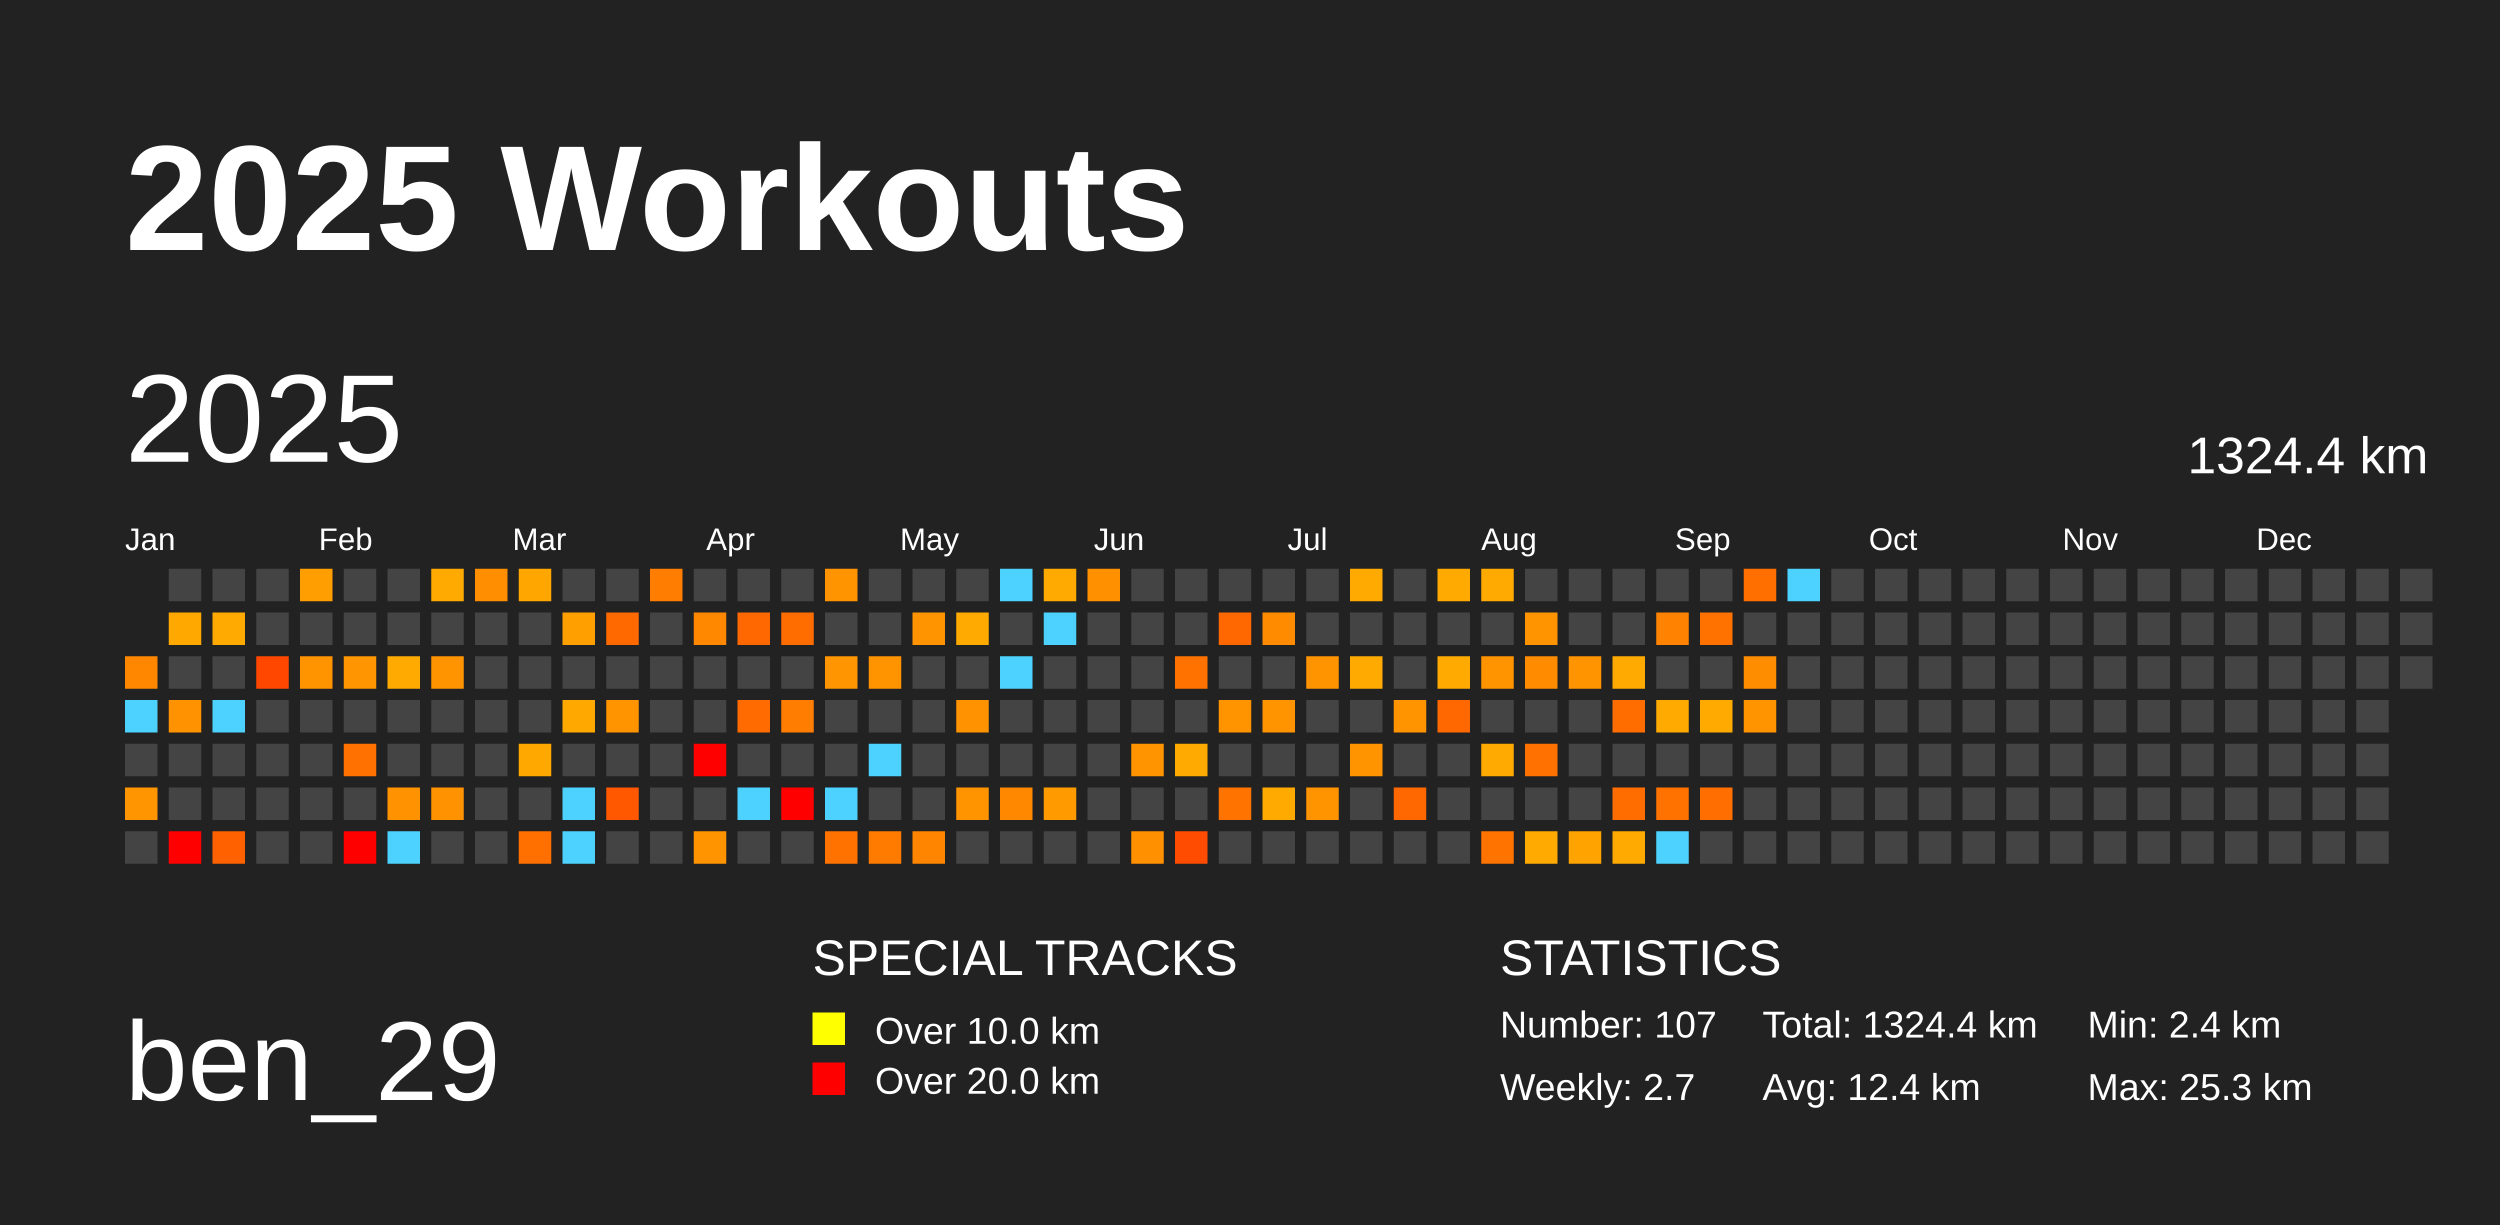
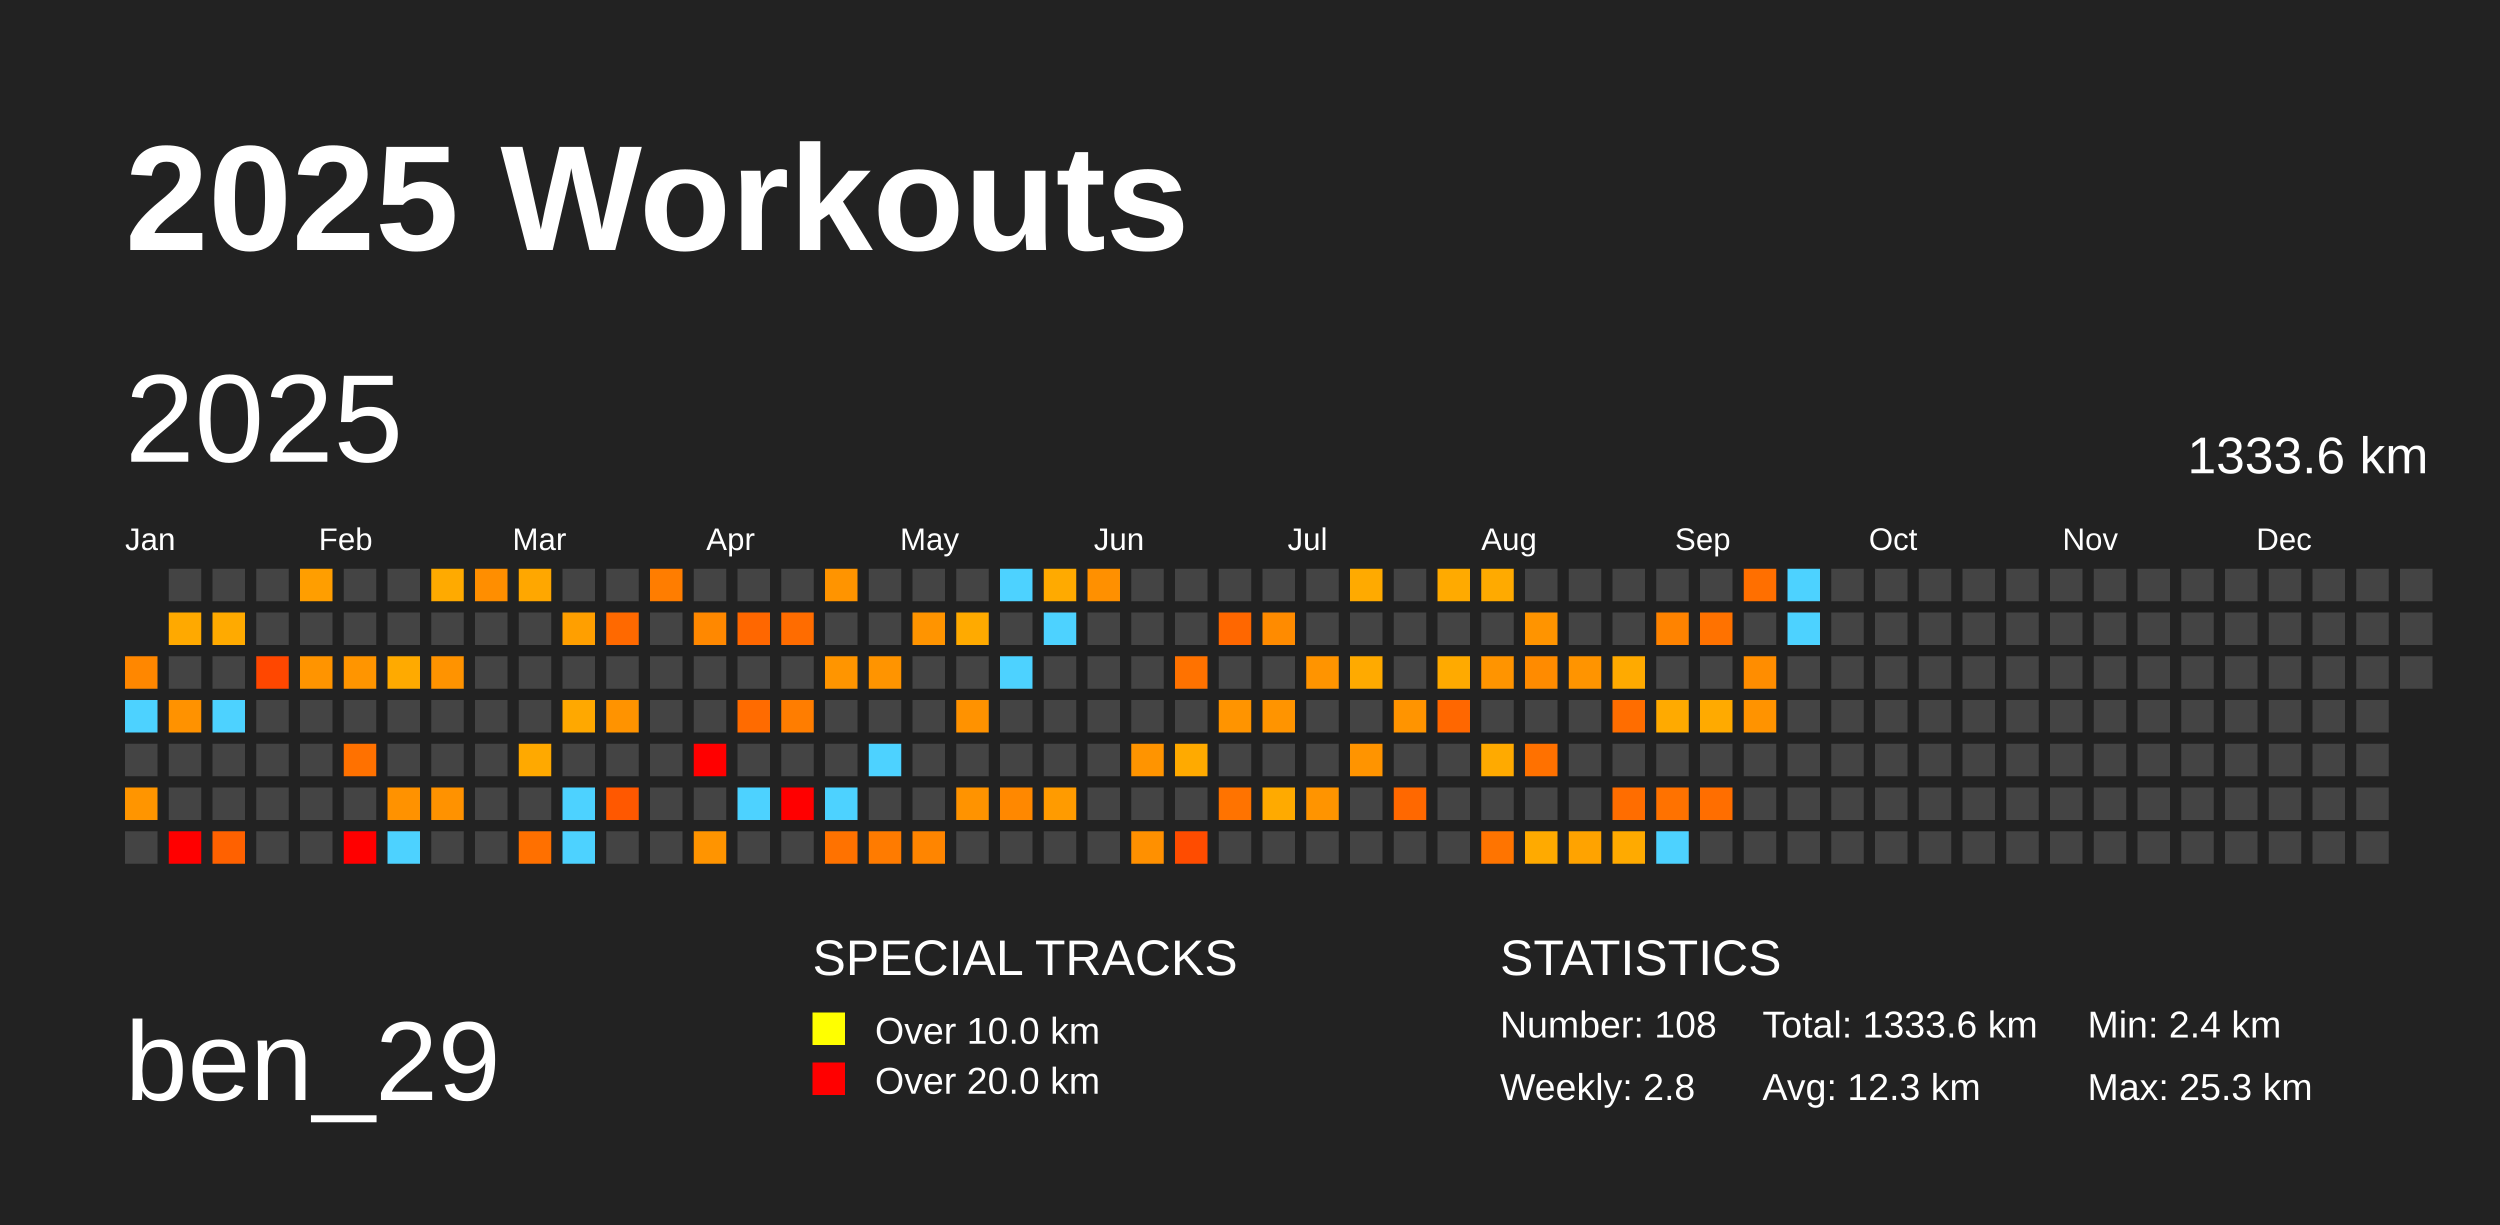
<svg xmlns="http://www.w3.org/2000/svg" baseProfile="full" height="98mm" version="1.1" viewBox="0,0,200,98" width="200mm">
  <defs />
  <rect fill="#222222" height="98" width="200" x="0" y="0" />
  <text fill="#FFFFFF" style="font-size:12px; font-family:Arial; font-weight:bold;" x="10" y="20">2025 Workouts</text>
  <text fill="#FFFFFF" style="font-size:9px; font-family:Arial" x="10" y="88">ben_29</text>
  <text fill="#FFFFFF" style="font-size:4px; font-family:Arial" x="65" y="78">SPECIAL TRACKS</text>
  <rect fill="yellow" height="2.6" width="2.6" x="65" y="81" />
  <text fill="#FFFFFF" style="font-size:3px; font-family:Arial" x="70" y="83.5">Over 10.0 km</text>
  <rect fill="red" height="2.6" width="2.6" x="65" y="85" />
  <text fill="#FFFFFF" style="font-size:3px; font-family:Arial" x="70" y="87.5">Over 20.0 km</text>
  <text fill="#FFFFFF" style="font-size:4px; font-family:Arial" x="120" y="78">STATISTICS</text>
-   <text fill="#FFFFFF" style="font-size:3px; font-family:Arial" x="120" y="83">Number: 107</text>
-   <text fill="#FFFFFF" style="font-size:3px; font-family:Arial" x="120" y="88">Weekly: 2.7</text>
-   <text fill="#FFFFFF" style="font-size:3px; font-family:Arial" x="141" y="83">Total: 1324.4 km</text>
-   <text fill="#FFFFFF" style="font-size:3px; font-family:Arial" x="141" y="88">Avg: 12.4 km</text>
+   <text fill="#FFFFFF" style="font-size:3px; font-family:Arial" x="120" y="83">Number: 108</text>
+   <text fill="#FFFFFF" style="font-size:3px; font-family:Arial" x="120" y="88">Weekly: 2.8</text>
+   <text fill="#FFFFFF" style="font-size:3px; font-family:Arial" x="141" y="83">Total: 1333.6 km</text>
+   <text fill="#FFFFFF" style="font-size:3px; font-family:Arial" x="141" y="88">Avg: 12.3 km</text>
  <text fill="#FFFFFF" style="font-size:3px; font-family:Arial" x="167" y="83">Min: 2.4 km</text>
  <text fill="#FFFFFF" style="font-size:3px; font-family:Arial" x="167" y="88">Max: 25.3 km</text>
  <text dominant-baseline="hanging" fill="#FFFFFF" style="font-size:10.0px; font-family:Arial;" x="10" y="30">2025</text>
-   <text dominant-baseline="hanging" fill="#FFFFFF" style="font-size:4.125px; font-family:Arial;" x="175" y="35">1324.4 km</text>
+   <text dominant-baseline="hanging" fill="#FFFFFF" style="font-size:4.125px; font-family:Arial;" x="175" y="35">1333.6 km</text>
  <text fill="#FFFFFF" style="font-size:2.5px; font-family:Arial" x="10.0" y="44">Jan</text>
  <text fill="#FFFFFF" style="font-size:2.5px; font-family:Arial" x="25.5" y="44">Feb</text>
  <text fill="#FFFFFF" style="font-size:2.5px; font-family:Arial" x="41.0" y="44">Mar</text>
  <text fill="#FFFFFF" style="font-size:2.5px; font-family:Arial" x="56.5" y="44">Apr</text>
  <text fill="#FFFFFF" style="font-size:2.5px; font-family:Arial" x="72.0" y="44">May</text>
  <text fill="#FFFFFF" style="font-size:2.5px; font-family:Arial" x="87.5" y="44">Jun</text>
  <text fill="#FFFFFF" style="font-size:2.5px; font-family:Arial" x="103.0" y="44">Jul</text>
  <text fill="#FFFFFF" style="font-size:2.5px; font-family:Arial" x="118.5" y="44">Aug</text>
  <text fill="#FFFFFF" style="font-size:2.5px; font-family:Arial" x="134.0" y="44">Sep</text>
  <text fill="#FFFFFF" style="font-size:2.5px; font-family:Arial" x="149.5" y="44">Oct</text>
  <text fill="#FFFFFF" style="font-size:2.5px; font-family:Arial" x="165.0" y="44">Nov</text>
  <text fill="#FFFFFF" style="font-size:2.5px; font-family:Arial" x="180.5" y="44">Dec</text>
  <rect fill="#ff8700" height="2.6" width="2.6" x="10.0" y="52.5" />
  <rect fill="#4dd2ff" height="2.6" width="2.6" x="10.0" y="56.0" />
  <rect fill="#444444" height="2.6" width="2.6" x="10.0" y="59.5" />
  <rect fill="#ff9500" height="2.6" width="2.6" x="10.0" y="63.0" />
  <rect fill="#444444" height="2.6" width="2.6" x="10.0" y="66.5" />
  <rect fill="#444444" height="2.6" width="2.6" x="13.5" y="45.5" />
  <rect fill="#ffa900" height="2.6" width="2.6" x="13.5" y="49.0" />
  <rect fill="#444444" height="2.6" width="2.6" x="13.5" y="52.5" />
  <rect fill="#ff9200" height="2.6" width="2.6" x="13.5" y="56.0" />
  <rect fill="#444444" height="2.6" width="2.6" x="13.5" y="59.5" />
  <rect fill="#444444" height="2.6" width="2.6" x="13.5" y="63.0" />
  <rect fill="red" height="2.6" width="2.6" x="13.5" y="66.5" />
  <rect fill="#444444" height="2.6" width="2.6" x="17.0" y="45.5" />
  <rect fill="#ffaa00" height="2.6" width="2.6" x="17.0" y="49.0" />
  <rect fill="#444444" height="2.6" width="2.6" x="17.0" y="52.5" />
  <rect fill="#4dd2ff" height="2.6" width="2.6" x="17.0" y="56.0" />
  <rect fill="#444444" height="2.6" width="2.6" x="17.0" y="59.5" />
  <rect fill="#444444" height="2.6" width="2.6" x="17.0" y="63.0" />
  <rect fill="#ff6100" height="2.6" width="2.6" x="17.0" y="66.5" />
  <rect fill="#444444" height="2.6" width="2.6" x="20.5" y="45.5" />
  <rect fill="#444444" height="2.6" width="2.6" x="20.5" y="49.0" />
  <rect fill="#ff4700" height="2.6" width="2.6" x="20.5" y="52.5" />
  <rect fill="#444444" height="2.6" width="2.6" x="20.5" y="56.0" />
  <rect fill="#444444" height="2.6" width="2.6" x="20.5" y="59.5" />
  <rect fill="#444444" height="2.6" width="2.6" x="20.5" y="63.0" />
  <rect fill="#444444" height="2.6" width="2.6" x="20.5" y="66.5" />
  <rect fill="#ff9e00" height="2.6" width="2.6" x="24.0" y="45.5" />
  <rect fill="#444444" height="2.6" width="2.6" x="24.0" y="49.0" />
  <rect fill="#ff9400" height="2.6" width="2.6" x="24.0" y="52.5" />
  <rect fill="#444444" height="2.6" width="2.6" x="24.0" y="56.0" />
  <rect fill="#444444" height="2.6" width="2.6" x="24.0" y="59.5" />
  <rect fill="#444444" height="2.6" width="2.6" x="24.0" y="63.0" />
  <rect fill="#444444" height="2.6" width="2.6" x="24.0" y="66.5" />
  <rect fill="#444444" height="2.6" width="2.6" x="27.5" y="45.5" />
  <rect fill="#444444" height="2.6" width="2.6" x="27.5" y="49.0" />
  <rect fill="#ff9500" height="2.6" width="2.6" x="27.5" y="52.5" />
  <rect fill="#444444" height="2.6" width="2.6" x="27.5" y="56.0" />
  <rect fill="#ff7100" height="2.6" width="2.6" x="27.5" y="59.5" />
  <rect fill="#444444" height="2.6" width="2.6" x="27.5" y="63.0" />
  <rect fill="red" height="2.6" width="2.6" x="27.5" y="66.5" />
  <rect fill="#444444" height="2.6" width="2.6" x="31.0" y="45.5" />
  <rect fill="#444444" height="2.6" width="2.6" x="31.0" y="49.0" />
  <rect fill="#ffaa00" height="2.6" width="2.6" x="31.0" y="52.5" />
  <rect fill="#444444" height="2.6" width="2.6" x="31.0" y="56.0" />
  <rect fill="#444444" height="2.6" width="2.6" x="31.0" y="59.5" />
  <rect fill="#ff9200" height="2.6" width="2.6" x="31.0" y="63.0" />
  <rect fill="#4dd2ff" height="2.6" width="2.6" x="31.0" y="66.5" />
  <rect fill="#ffaa00" height="2.6" width="2.6" x="34.5" y="45.5" />
  <rect fill="#444444" height="2.6" width="2.6" x="34.5" y="49.0" />
  <rect fill="#ff9300" height="2.6" width="2.6" x="34.5" y="52.5" />
  <rect fill="#444444" height="2.6" width="2.6" x="34.5" y="56.0" />
  <rect fill="#444444" height="2.6" width="2.6" x="34.5" y="59.5" />
  <rect fill="#ff9200" height="2.6" width="2.6" x="34.5" y="63.0" />
  <rect fill="#444444" height="2.6" width="2.6" x="34.5" y="66.5" />
  <rect fill="#ff8e00" height="2.6" width="2.6" x="38.0" y="45.5" />
  <rect fill="#444444" height="2.6" width="2.6" x="38.0" y="49.0" />
  <rect fill="#444444" height="2.6" width="2.6" x="38.0" y="52.5" />
  <rect fill="#444444" height="2.6" width="2.6" x="38.0" y="56.0" />
  <rect fill="#444444" height="2.6" width="2.6" x="38.0" y="59.5" />
  <rect fill="#444444" height="2.6" width="2.6" x="38.0" y="63.0" />
  <rect fill="#444444" height="2.6" width="2.6" x="38.0" y="66.5" />
  <rect fill="#ffa700" height="2.6" width="2.6" x="41.5" y="45.5" />
  <rect fill="#444444" height="2.6" width="2.6" x="41.5" y="49.0" />
  <rect fill="#444444" height="2.6" width="2.6" x="41.5" y="52.5" />
  <rect fill="#444444" height="2.6" width="2.6" x="41.5" y="56.0" />
  <rect fill="#ffa900" height="2.6" width="2.6" x="41.5" y="59.5" />
  <rect fill="#444444" height="2.6" width="2.6" x="41.5" y="63.0" />
  <rect fill="#ff7000" height="2.6" width="2.6" x="41.5" y="66.5" />
  <rect fill="#444444" height="2.6" width="2.6" x="45.0" y="45.5" />
  <rect fill="#ff9f00" height="2.6" width="2.6" x="45.0" y="49.0" />
  <rect fill="#444444" height="2.6" width="2.6" x="45.0" y="52.5" />
  <rect fill="#ffa800" height="2.6" width="2.6" x="45.0" y="56.0" />
  <rect fill="#444444" height="2.6" width="2.6" x="45.0" y="59.5" />
  <rect fill="#4dd2ff" height="2.6" width="2.6" x="45.0" y="63.0" />
  <rect fill="#4dd2ff" height="2.6" width="2.6" x="45.0" y="66.5" />
  <rect fill="#444444" height="2.6" width="2.6" x="48.5" y="45.5" />
  <rect fill="#ff6900" height="2.6" width="2.6" x="48.5" y="49.0" />
  <rect fill="#444444" height="2.6" width="2.6" x="48.5" y="52.5" />
  <rect fill="#ff9300" height="2.6" width="2.6" x="48.5" y="56.0" />
  <rect fill="#444444" height="2.6" width="2.6" x="48.5" y="59.5" />
  <rect fill="#ff5800" height="2.6" width="2.6" x="48.5" y="63.0" />
  <rect fill="#444444" height="2.6" width="2.6" x="48.5" y="66.5" />
  <rect fill="#ff7d00" height="2.6" width="2.6" x="52.0" y="45.5" />
  <rect fill="#444444" height="2.6" width="2.6" x="52.0" y="49.0" />
  <rect fill="#444444" height="2.6" width="2.6" x="52.0" y="52.5" />
  <rect fill="#444444" height="2.6" width="2.6" x="52.0" y="56.0" />
  <rect fill="#444444" height="2.6" width="2.6" x="52.0" y="59.5" />
  <rect fill="#444444" height="2.6" width="2.6" x="52.0" y="63.0" />
  <rect fill="#444444" height="2.6" width="2.6" x="52.0" y="66.5" />
  <rect fill="#444444" height="2.6" width="2.6" x="55.5" y="45.5" />
  <rect fill="#ff8800" height="2.6" width="2.6" x="55.5" y="49.0" />
  <rect fill="#444444" height="2.6" width="2.6" x="55.5" y="52.5" />
  <rect fill="#444444" height="2.6" width="2.6" x="55.5" y="56.0" />
  <rect fill="red" height="2.6" width="2.6" x="55.5" y="59.5" />
  <rect fill="#444444" height="2.6" width="2.6" x="55.5" y="63.0" />
  <rect fill="#ff9400" height="2.6" width="2.6" x="55.5" y="66.5" />
  <rect fill="#444444" height="2.6" width="2.6" x="59.0" y="45.5" />
  <rect fill="#ff6700" height="2.6" width="2.6" x="59.0" y="49.0" />
  <rect fill="#444444" height="2.6" width="2.6" x="59.0" y="52.5" />
  <rect fill="#ff6b00" height="2.6" width="2.6" x="59.0" y="56.0" />
  <rect fill="#444444" height="2.6" width="2.6" x="59.0" y="59.5" />
  <rect fill="#4dd2ff" height="2.6" width="2.6" x="59.0" y="63.0" />
  <rect fill="#444444" height="2.6" width="2.6" x="59.0" y="66.5" />
  <rect fill="#444444" height="2.6" width="2.6" x="62.5" y="45.5" />
  <rect fill="#ff6c00" height="2.6" width="2.6" x="62.5" y="49.0" />
  <rect fill="#444444" height="2.6" width="2.6" x="62.5" y="52.5" />
  <rect fill="#ff7d00" height="2.6" width="2.6" x="62.5" y="56.0" />
  <rect fill="#444444" height="2.6" width="2.6" x="62.5" y="59.5" />
  <rect fill="red" height="2.6" width="2.6" x="62.5" y="63.0" />
  <rect fill="#444444" height="2.6" width="2.6" x="62.5" y="66.5" />
  <rect fill="#ff9400" height="2.6" width="2.6" x="66.0" y="45.5" />
  <rect fill="#444444" height="2.6" width="2.6" x="66.0" y="49.0" />
  <rect fill="#ff9500" height="2.6" width="2.6" x="66.0" y="52.5" />
  <rect fill="#444444" height="2.6" width="2.6" x="66.0" y="56.0" />
  <rect fill="#444444" height="2.6" width="2.6" x="66.0" y="59.5" />
  <rect fill="#4dd2ff" height="2.6" width="2.6" x="66.0" y="63.0" />
  <rect fill="#ff7200" height="2.6" width="2.6" x="66.0" y="66.5" />
  <rect fill="#444444" height="2.6" width="2.6" x="69.5" y="45.5" />
  <rect fill="#444444" height="2.6" width="2.6" x="69.5" y="49.0" />
  <rect fill="#ff9400" height="2.6" width="2.6" x="69.5" y="52.5" />
  <rect fill="#444444" height="2.6" width="2.6" x="69.5" y="56.0" />
  <rect fill="#4dd2ff" height="2.6" width="2.6" x="69.5" y="59.5" />
  <rect fill="#444444" height="2.6" width="2.6" x="69.5" y="63.0" />
  <rect fill="#ff7b00" height="2.6" width="2.6" x="69.5" y="66.5" />
  <rect fill="#444444" height="2.6" width="2.6" x="73.0" y="45.5" />
  <rect fill="#ff9400" height="2.6" width="2.6" x="73.0" y="49.0" />
  <rect fill="#444444" height="2.6" width="2.6" x="73.0" y="52.5" />
  <rect fill="#444444" height="2.6" width="2.6" x="73.0" y="56.0" />
  <rect fill="#444444" height="2.6" width="2.6" x="73.0" y="59.5" />
  <rect fill="#444444" height="2.6" width="2.6" x="73.0" y="63.0" />
  <rect fill="#ff8500" height="2.6" width="2.6" x="73.0" y="66.5" />
  <rect fill="#444444" height="2.6" width="2.6" x="76.5" y="45.5" />
  <rect fill="#ffaa00" height="2.6" width="2.6" x="76.5" y="49.0" />
  <rect fill="#444444" height="2.6" width="2.6" x="76.5" y="52.5" />
  <rect fill="#ff9200" height="2.6" width="2.6" x="76.5" y="56.0" />
  <rect fill="#444444" height="2.6" width="2.6" x="76.5" y="59.5" />
  <rect fill="#ff9300" height="2.6" width="2.6" x="76.5" y="63.0" />
  <rect fill="#444444" height="2.6" width="2.6" x="76.5" y="66.5" />
  <rect fill="#4dd2ff" height="2.6" width="2.6" x="80.0" y="45.5" />
  <rect fill="#444444" height="2.6" width="2.6" x="80.0" y="49.0" />
  <rect fill="#4dd2ff" height="2.6" width="2.6" x="80.0" y="52.5" />
  <rect fill="#444444" height="2.6" width="2.6" x="80.0" y="56.0" />
  <rect fill="#444444" height="2.6" width="2.6" x="80.0" y="59.5" />
  <rect fill="#ff8800" height="2.6" width="2.6" x="80.0" y="63.0" />
  <rect fill="#444444" height="2.6" width="2.6" x="80.0" y="66.5" />
  <rect fill="#ffaa00" height="2.6" width="2.6" x="83.5" y="45.5" />
  <rect fill="#4dd2ff" height="2.6" width="2.6" x="83.5" y="49.0" />
  <rect fill="#444444" height="2.6" width="2.6" x="83.5" y="52.5" />
  <rect fill="#444444" height="2.6" width="2.6" x="83.5" y="56.0" />
  <rect fill="#444444" height="2.6" width="2.6" x="83.5" y="59.5" />
  <rect fill="#ff9b00" height="2.6" width="2.6" x="83.5" y="63.0" />
  <rect fill="#444444" height="2.6" width="2.6" x="83.5" y="66.5" />
  <rect fill="#ff9000" height="2.6" width="2.6" x="87.0" y="45.5" />
  <rect fill="#444444" height="2.6" width="2.6" x="87.0" y="49.0" />
  <rect fill="#444444" height="2.6" width="2.6" x="87.0" y="52.5" />
  <rect fill="#444444" height="2.6" width="2.6" x="87.0" y="56.0" />
  <rect fill="#444444" height="2.6" width="2.6" x="87.0" y="59.5" />
  <rect fill="#444444" height="2.6" width="2.6" x="87.0" y="63.0" />
  <rect fill="#444444" height="2.6" width="2.6" x="87.0" y="66.5" />
  <rect fill="#444444" height="2.6" width="2.6" x="90.5" y="45.5" />
  <rect fill="#444444" height="2.6" width="2.6" x="90.5" y="49.0" />
  <rect fill="#444444" height="2.6" width="2.6" x="90.5" y="52.5" />
  <rect fill="#444444" height="2.6" width="2.6" x="90.5" y="56.0" />
  <rect fill="#ff9400" height="2.6" width="2.6" x="90.5" y="59.5" />
  <rect fill="#444444" height="2.6" width="2.6" x="90.5" y="63.0" />
  <rect fill="#ff9000" height="2.6" width="2.6" x="90.5" y="66.5" />
  <rect fill="#444444" height="2.6" width="2.6" x="94.0" y="45.5" />
  <rect fill="#444444" height="2.6" width="2.6" x="94.0" y="49.0" />
  <rect fill="#ff7200" height="2.6" width="2.6" x="94.0" y="52.5" />
  <rect fill="#444444" height="2.6" width="2.6" x="94.0" y="56.0" />
  <rect fill="#ffaa00" height="2.6" width="2.6" x="94.0" y="59.5" />
  <rect fill="#444444" height="2.6" width="2.6" x="94.0" y="63.0" />
  <rect fill="#ff4c00" height="2.6" width="2.6" x="94.0" y="66.5" />
  <rect fill="#444444" height="2.6" width="2.6" x="97.5" y="45.5" />
  <rect fill="#ff6700" height="2.6" width="2.6" x="97.5" y="49.0" />
  <rect fill="#444444" height="2.6" width="2.6" x="97.5" y="52.5" />
  <rect fill="#ff9400" height="2.6" width="2.6" x="97.5" y="56.0" />
  <rect fill="#444444" height="2.6" width="2.6" x="97.5" y="59.5" />
  <rect fill="#ff7300" height="2.6" width="2.6" x="97.5" y="63.0" />
  <rect fill="#444444" height="2.6" width="2.6" x="97.5" y="66.5" />
  <rect fill="#444444" height="2.6" width="2.6" x="101.0" y="45.5" />
  <rect fill="#ff8b00" height="2.6" width="2.6" x="101.0" y="49.0" />
  <rect fill="#444444" height="2.6" width="2.6" x="101.0" y="52.5" />
  <rect fill="#ff9400" height="2.6" width="2.6" x="101.0" y="56.0" />
  <rect fill="#444444" height="2.6" width="2.6" x="101.0" y="59.5" />
  <rect fill="#ffaa00" height="2.6" width="2.6" x="101.0" y="63.0" />
  <rect fill="#444444" height="2.6" width="2.6" x="101.0" y="66.5" />
  <rect fill="#444444" height="2.6" width="2.6" x="104.5" y="45.5" />
  <rect fill="#444444" height="2.6" width="2.6" x="104.5" y="49.0" />
  <rect fill="#ff9400" height="2.6" width="2.6" x="104.5" y="52.5" />
  <rect fill="#444444" height="2.6" width="2.6" x="104.5" y="56.0" />
  <rect fill="#444444" height="2.6" width="2.6" x="104.5" y="59.5" />
  <rect fill="#ff9400" height="2.6" width="2.6" x="104.5" y="63.0" />
  <rect fill="#444444" height="2.6" width="2.6" x="104.5" y="66.5" />
  <rect fill="#ffaa00" height="2.6" width="2.6" x="108.0" y="45.5" />
  <rect fill="#444444" height="2.6" width="2.6" x="108.0" y="49.0" />
  <rect fill="#ffaa00" height="2.6" width="2.6" x="108.0" y="52.5" />
  <rect fill="#444444" height="2.6" width="2.6" x="108.0" y="56.0" />
  <rect fill="#ff9400" height="2.6" width="2.6" x="108.0" y="59.5" />
  <rect fill="#444444" height="2.6" width="2.6" x="108.0" y="63.0" />
  <rect fill="#444444" height="2.6" width="2.6" x="108.0" y="66.5" />
  <rect fill="#444444" height="2.6" width="2.6" x="111.5" y="45.5" />
  <rect fill="#444444" height="2.6" width="2.6" x="111.5" y="49.0" />
  <rect fill="#444444" height="2.6" width="2.6" x="111.5" y="52.5" />
  <rect fill="#ff9400" height="2.6" width="2.6" x="111.5" y="56.0" />
  <rect fill="#444444" height="2.6" width="2.6" x="111.5" y="59.5" />
  <rect fill="#ff6800" height="2.6" width="2.6" x="111.5" y="63.0" />
  <rect fill="#444444" height="2.6" width="2.6" x="111.5" y="66.5" />
  <rect fill="#ffaa00" height="2.6" width="2.6" x="115.0" y="45.5" />
  <rect fill="#444444" height="2.6" width="2.6" x="115.0" y="49.0" />
  <rect fill="#ffaa00" height="2.6" width="2.6" x="115.0" y="52.5" />
  <rect fill="#ff6700" height="2.6" width="2.6" x="115.0" y="56.0" />
  <rect fill="#444444" height="2.6" width="2.6" x="115.0" y="59.5" />
  <rect fill="#444444" height="2.6" width="2.6" x="115.0" y="63.0" />
  <rect fill="#444444" height="2.6" width="2.6" x="115.0" y="66.5" />
  <rect fill="#ffaa00" height="2.6" width="2.6" x="118.5" y="45.5" />
  <rect fill="#444444" height="2.6" width="2.6" x="118.5" y="49.0" />
  <rect fill="#ff9400" height="2.6" width="2.6" x="118.5" y="52.5" />
  <rect fill="#444444" height="2.6" width="2.6" x="118.5" y="56.0" />
  <rect fill="#ffaa00" height="2.6" width="2.6" x="118.5" y="59.5" />
  <rect fill="#444444" height="2.6" width="2.6" x="118.5" y="63.0" />
  <rect fill="#ff7400" height="2.6" width="2.6" x="118.5" y="66.5" />
  <rect fill="#444444" height="2.6" width="2.6" x="122.0" y="45.5" />
  <rect fill="#ff9400" height="2.6" width="2.6" x="122.0" y="49.0" />
  <rect fill="#ff8b00" height="2.6" width="2.6" x="122.0" y="52.5" />
  <rect fill="#444444" height="2.6" width="2.6" x="122.0" y="56.0" />
  <rect fill="#ff7100" height="2.6" width="2.6" x="122.0" y="59.5" />
  <rect fill="#444444" height="2.6" width="2.6" x="122.0" y="63.0" />
  <rect fill="#ffaa00" height="2.6" width="2.6" x="122.0" y="66.5" />
  <rect fill="#444444" height="2.6" width="2.6" x="125.5" y="45.5" />
  <rect fill="#444444" height="2.6" width="2.6" x="125.5" y="49.0" />
  <rect fill="#ff9400" height="2.6" width="2.6" x="125.5" y="52.5" />
  <rect fill="#444444" height="2.6" width="2.6" x="125.5" y="56.0" />
  <rect fill="#444444" height="2.6" width="2.6" x="125.5" y="59.5" />
  <rect fill="#444444" height="2.6" width="2.6" x="125.5" y="63.0" />
  <rect fill="#ffa300" height="2.6" width="2.6" x="125.5" y="66.5" />
  <rect fill="#444444" height="2.6" width="2.6" x="129.0" y="45.5" />
  <rect fill="#444444" height="2.6" width="2.6" x="129.0" y="49.0" />
  <rect fill="#ffaa00" height="2.6" width="2.6" x="129.0" y="52.5" />
  <rect fill="#ff6d00" height="2.6" width="2.6" x="129.0" y="56.0" />
  <rect fill="#444444" height="2.6" width="2.6" x="129.0" y="59.5" />
  <rect fill="#ff6d00" height="2.6" width="2.6" x="129.0" y="63.0" />
  <rect fill="#ffaa00" height="2.6" width="2.6" x="129.0" y="66.5" />
  <rect fill="#444444" height="2.6" width="2.6" x="132.5" y="45.5" />
  <rect fill="#ff8300" height="2.6" width="2.6" x="132.5" y="49.0" />
  <rect fill="#444444" height="2.6" width="2.6" x="132.5" y="52.5" />
  <rect fill="#ffaa00" height="2.6" width="2.6" x="132.5" y="56.0" />
  <rect fill="#444444" height="2.6" width="2.6" x="132.5" y="59.5" />
  <rect fill="#ff7200" height="2.6" width="2.6" x="132.5" y="63.0" />
  <rect fill="#4dd2ff" height="2.6" width="2.6" x="132.5" y="66.5" />
  <rect fill="#444444" height="2.6" width="2.6" x="136.0" y="45.5" />
  <rect fill="#ff7200" height="2.6" width="2.6" x="136.0" y="49.0" />
  <rect fill="#444444" height="2.6" width="2.6" x="136.0" y="52.5" />
  <rect fill="#ffaa00" height="2.6" width="2.6" x="136.0" y="56.0" />
  <rect fill="#444444" height="2.6" width="2.6" x="136.0" y="59.5" />
  <rect fill="#ff6e00" height="2.6" width="2.6" x="136.0" y="63.0" />
  <rect fill="#444444" height="2.6" width="2.6" x="136.0" y="66.5" />
  <rect fill="#ff6f00" height="2.6" width="2.6" x="139.5" y="45.5" />
  <rect fill="#444444" height="2.6" width="2.6" x="139.5" y="49.0" />
  <rect fill="#ff8d00" height="2.6" width="2.6" x="139.5" y="52.5" />
  <rect fill="#ff9300" height="2.6" width="2.6" x="139.5" y="56.0" />
  <rect fill="#444444" height="2.6" width="2.6" x="139.5" y="59.5" />
  <rect fill="#444444" height="2.6" width="2.6" x="139.5" y="63.0" />
  <rect fill="#444444" height="2.6" width="2.6" x="139.5" y="66.5" />
  <rect fill="#4dd2ff" height="2.6" width="2.6" x="143.0" y="45.5" />
-   <rect fill="#444444" height="2.6" width="2.6" x="143.0" y="49.0" />
+   <rect fill="#4dd2ff" height="2.6" width="2.6" x="143.0" y="49.0" />
  <rect fill="#444444" height="2.6" width="2.6" x="143.0" y="52.5" />
  <rect fill="#444444" height="2.6" width="2.6" x="143.0" y="56.0" />
  <rect fill="#444444" height="2.6" width="2.6" x="143.0" y="59.5" />
  <rect fill="#444444" height="2.6" width="2.6" x="143.0" y="63.0" />
  <rect fill="#444444" height="2.6" width="2.6" x="143.0" y="66.5" />
  <rect fill="#444444" height="2.6" width="2.6" x="146.5" y="45.5" />
  <rect fill="#444444" height="2.6" width="2.6" x="146.5" y="49.0" />
  <rect fill="#444444" height="2.6" width="2.6" x="146.5" y="52.5" />
  <rect fill="#444444" height="2.6" width="2.6" x="146.5" y="56.0" />
  <rect fill="#444444" height="2.6" width="2.6" x="146.5" y="59.5" />
  <rect fill="#444444" height="2.6" width="2.6" x="146.5" y="63.0" />
  <rect fill="#444444" height="2.6" width="2.6" x="146.5" y="66.5" />
  <rect fill="#444444" height="2.6" width="2.6" x="150.0" y="45.5" />
  <rect fill="#444444" height="2.6" width="2.6" x="150.0" y="49.0" />
  <rect fill="#444444" height="2.6" width="2.6" x="150.0" y="52.5" />
  <rect fill="#444444" height="2.6" width="2.6" x="150.0" y="56.0" />
  <rect fill="#444444" height="2.6" width="2.6" x="150.0" y="59.5" />
  <rect fill="#444444" height="2.6" width="2.6" x="150.0" y="63.0" />
  <rect fill="#444444" height="2.6" width="2.6" x="150.0" y="66.5" />
  <rect fill="#444444" height="2.6" width="2.6" x="153.5" y="45.5" />
  <rect fill="#444444" height="2.6" width="2.6" x="153.5" y="49.0" />
  <rect fill="#444444" height="2.6" width="2.6" x="153.5" y="52.5" />
  <rect fill="#444444" height="2.6" width="2.6" x="153.5" y="56.0" />
  <rect fill="#444444" height="2.6" width="2.6" x="153.5" y="59.5" />
  <rect fill="#444444" height="2.6" width="2.6" x="153.5" y="63.0" />
  <rect fill="#444444" height="2.6" width="2.6" x="153.5" y="66.5" />
  <rect fill="#444444" height="2.6" width="2.6" x="157.0" y="45.5" />
  <rect fill="#444444" height="2.6" width="2.6" x="157.0" y="49.0" />
  <rect fill="#444444" height="2.6" width="2.6" x="157.0" y="52.5" />
  <rect fill="#444444" height="2.6" width="2.6" x="157.0" y="56.0" />
  <rect fill="#444444" height="2.6" width="2.6" x="157.0" y="59.5" />
  <rect fill="#444444" height="2.6" width="2.6" x="157.0" y="63.0" />
  <rect fill="#444444" height="2.6" width="2.6" x="157.0" y="66.5" />
  <rect fill="#444444" height="2.6" width="2.6" x="160.5" y="45.5" />
  <rect fill="#444444" height="2.6" width="2.6" x="160.5" y="49.0" />
  <rect fill="#444444" height="2.6" width="2.6" x="160.5" y="52.5" />
  <rect fill="#444444" height="2.6" width="2.6" x="160.5" y="56.0" />
  <rect fill="#444444" height="2.6" width="2.6" x="160.5" y="59.5" />
  <rect fill="#444444" height="2.6" width="2.6" x="160.5" y="63.0" />
  <rect fill="#444444" height="2.6" width="2.6" x="160.5" y="66.5" />
  <rect fill="#444444" height="2.6" width="2.6" x="164.0" y="45.5" />
  <rect fill="#444444" height="2.6" width="2.6" x="164.0" y="49.0" />
  <rect fill="#444444" height="2.6" width="2.6" x="164.0" y="52.5" />
  <rect fill="#444444" height="2.6" width="2.6" x="164.0" y="56.0" />
  <rect fill="#444444" height="2.6" width="2.6" x="164.0" y="59.5" />
  <rect fill="#444444" height="2.6" width="2.6" x="164.0" y="63.0" />
  <rect fill="#444444" height="2.6" width="2.6" x="164.0" y="66.5" />
  <rect fill="#444444" height="2.6" width="2.6" x="167.5" y="45.5" />
  <rect fill="#444444" height="2.6" width="2.6" x="167.5" y="49.0" />
  <rect fill="#444444" height="2.6" width="2.6" x="167.5" y="52.5" />
  <rect fill="#444444" height="2.6" width="2.6" x="167.5" y="56.0" />
  <rect fill="#444444" height="2.6" width="2.6" x="167.5" y="59.5" />
  <rect fill="#444444" height="2.6" width="2.6" x="167.5" y="63.0" />
  <rect fill="#444444" height="2.6" width="2.6" x="167.5" y="66.5" />
  <rect fill="#444444" height="2.6" width="2.6" x="171.0" y="45.5" />
  <rect fill="#444444" height="2.6" width="2.6" x="171.0" y="49.0" />
  <rect fill="#444444" height="2.6" width="2.6" x="171.0" y="52.5" />
  <rect fill="#444444" height="2.6" width="2.6" x="171.0" y="56.0" />
  <rect fill="#444444" height="2.6" width="2.6" x="171.0" y="59.5" />
  <rect fill="#444444" height="2.6" width="2.6" x="171.0" y="63.0" />
  <rect fill="#444444" height="2.6" width="2.6" x="171.0" y="66.5" />
  <rect fill="#444444" height="2.6" width="2.6" x="174.5" y="45.5" />
  <rect fill="#444444" height="2.6" width="2.6" x="174.5" y="49.0" />
  <rect fill="#444444" height="2.6" width="2.6" x="174.5" y="52.5" />
  <rect fill="#444444" height="2.6" width="2.6" x="174.5" y="56.0" />
  <rect fill="#444444" height="2.6" width="2.6" x="174.5" y="59.5" />
  <rect fill="#444444" height="2.6" width="2.6" x="174.5" y="63.0" />
  <rect fill="#444444" height="2.6" width="2.6" x="174.5" y="66.5" />
  <rect fill="#444444" height="2.6" width="2.6" x="178.0" y="45.5" />
  <rect fill="#444444" height="2.6" width="2.6" x="178.0" y="49.0" />
  <rect fill="#444444" height="2.6" width="2.6" x="178.0" y="52.5" />
  <rect fill="#444444" height="2.6" width="2.6" x="178.0" y="56.0" />
  <rect fill="#444444" height="2.6" width="2.6" x="178.0" y="59.5" />
  <rect fill="#444444" height="2.6" width="2.6" x="178.0" y="63.0" />
  <rect fill="#444444" height="2.6" width="2.6" x="178.0" y="66.5" />
  <rect fill="#444444" height="2.6" width="2.6" x="181.5" y="45.5" />
  <rect fill="#444444" height="2.6" width="2.6" x="181.5" y="49.0" />
  <rect fill="#444444" height="2.6" width="2.6" x="181.5" y="52.5" />
  <rect fill="#444444" height="2.6" width="2.6" x="181.5" y="56.0" />
  <rect fill="#444444" height="2.6" width="2.6" x="181.5" y="59.5" />
  <rect fill="#444444" height="2.6" width="2.6" x="181.5" y="63.0" />
  <rect fill="#444444" height="2.6" width="2.6" x="181.5" y="66.5" />
  <rect fill="#444444" height="2.6" width="2.6" x="185.0" y="45.5" />
  <rect fill="#444444" height="2.6" width="2.6" x="185.0" y="49.0" />
  <rect fill="#444444" height="2.6" width="2.6" x="185.0" y="52.5" />
  <rect fill="#444444" height="2.6" width="2.6" x="185.0" y="56.0" />
  <rect fill="#444444" height="2.6" width="2.6" x="185.0" y="59.5" />
  <rect fill="#444444" height="2.6" width="2.6" x="185.0" y="63.0" />
  <rect fill="#444444" height="2.6" width="2.6" x="185.0" y="66.5" />
  <rect fill="#444444" height="2.6" width="2.6" x="188.5" y="45.5" />
  <rect fill="#444444" height="2.6" width="2.6" x="188.5" y="49.0" />
  <rect fill="#444444" height="2.6" width="2.6" x="188.5" y="52.5" />
  <rect fill="#444444" height="2.6" width="2.6" x="188.5" y="56.0" />
  <rect fill="#444444" height="2.6" width="2.6" x="188.5" y="59.5" />
  <rect fill="#444444" height="2.6" width="2.6" x="188.5" y="63.0" />
  <rect fill="#444444" height="2.6" width="2.6" x="188.5" y="66.5" />
  <rect fill="#444444" height="2.6" width="2.6" x="192.0" y="45.5" />
  <rect fill="#444444" height="2.6" width="2.6" x="192.0" y="49.0" />
  <rect fill="#444444" height="2.6" width="2.6" x="192.0" y="52.5" />
</svg>
